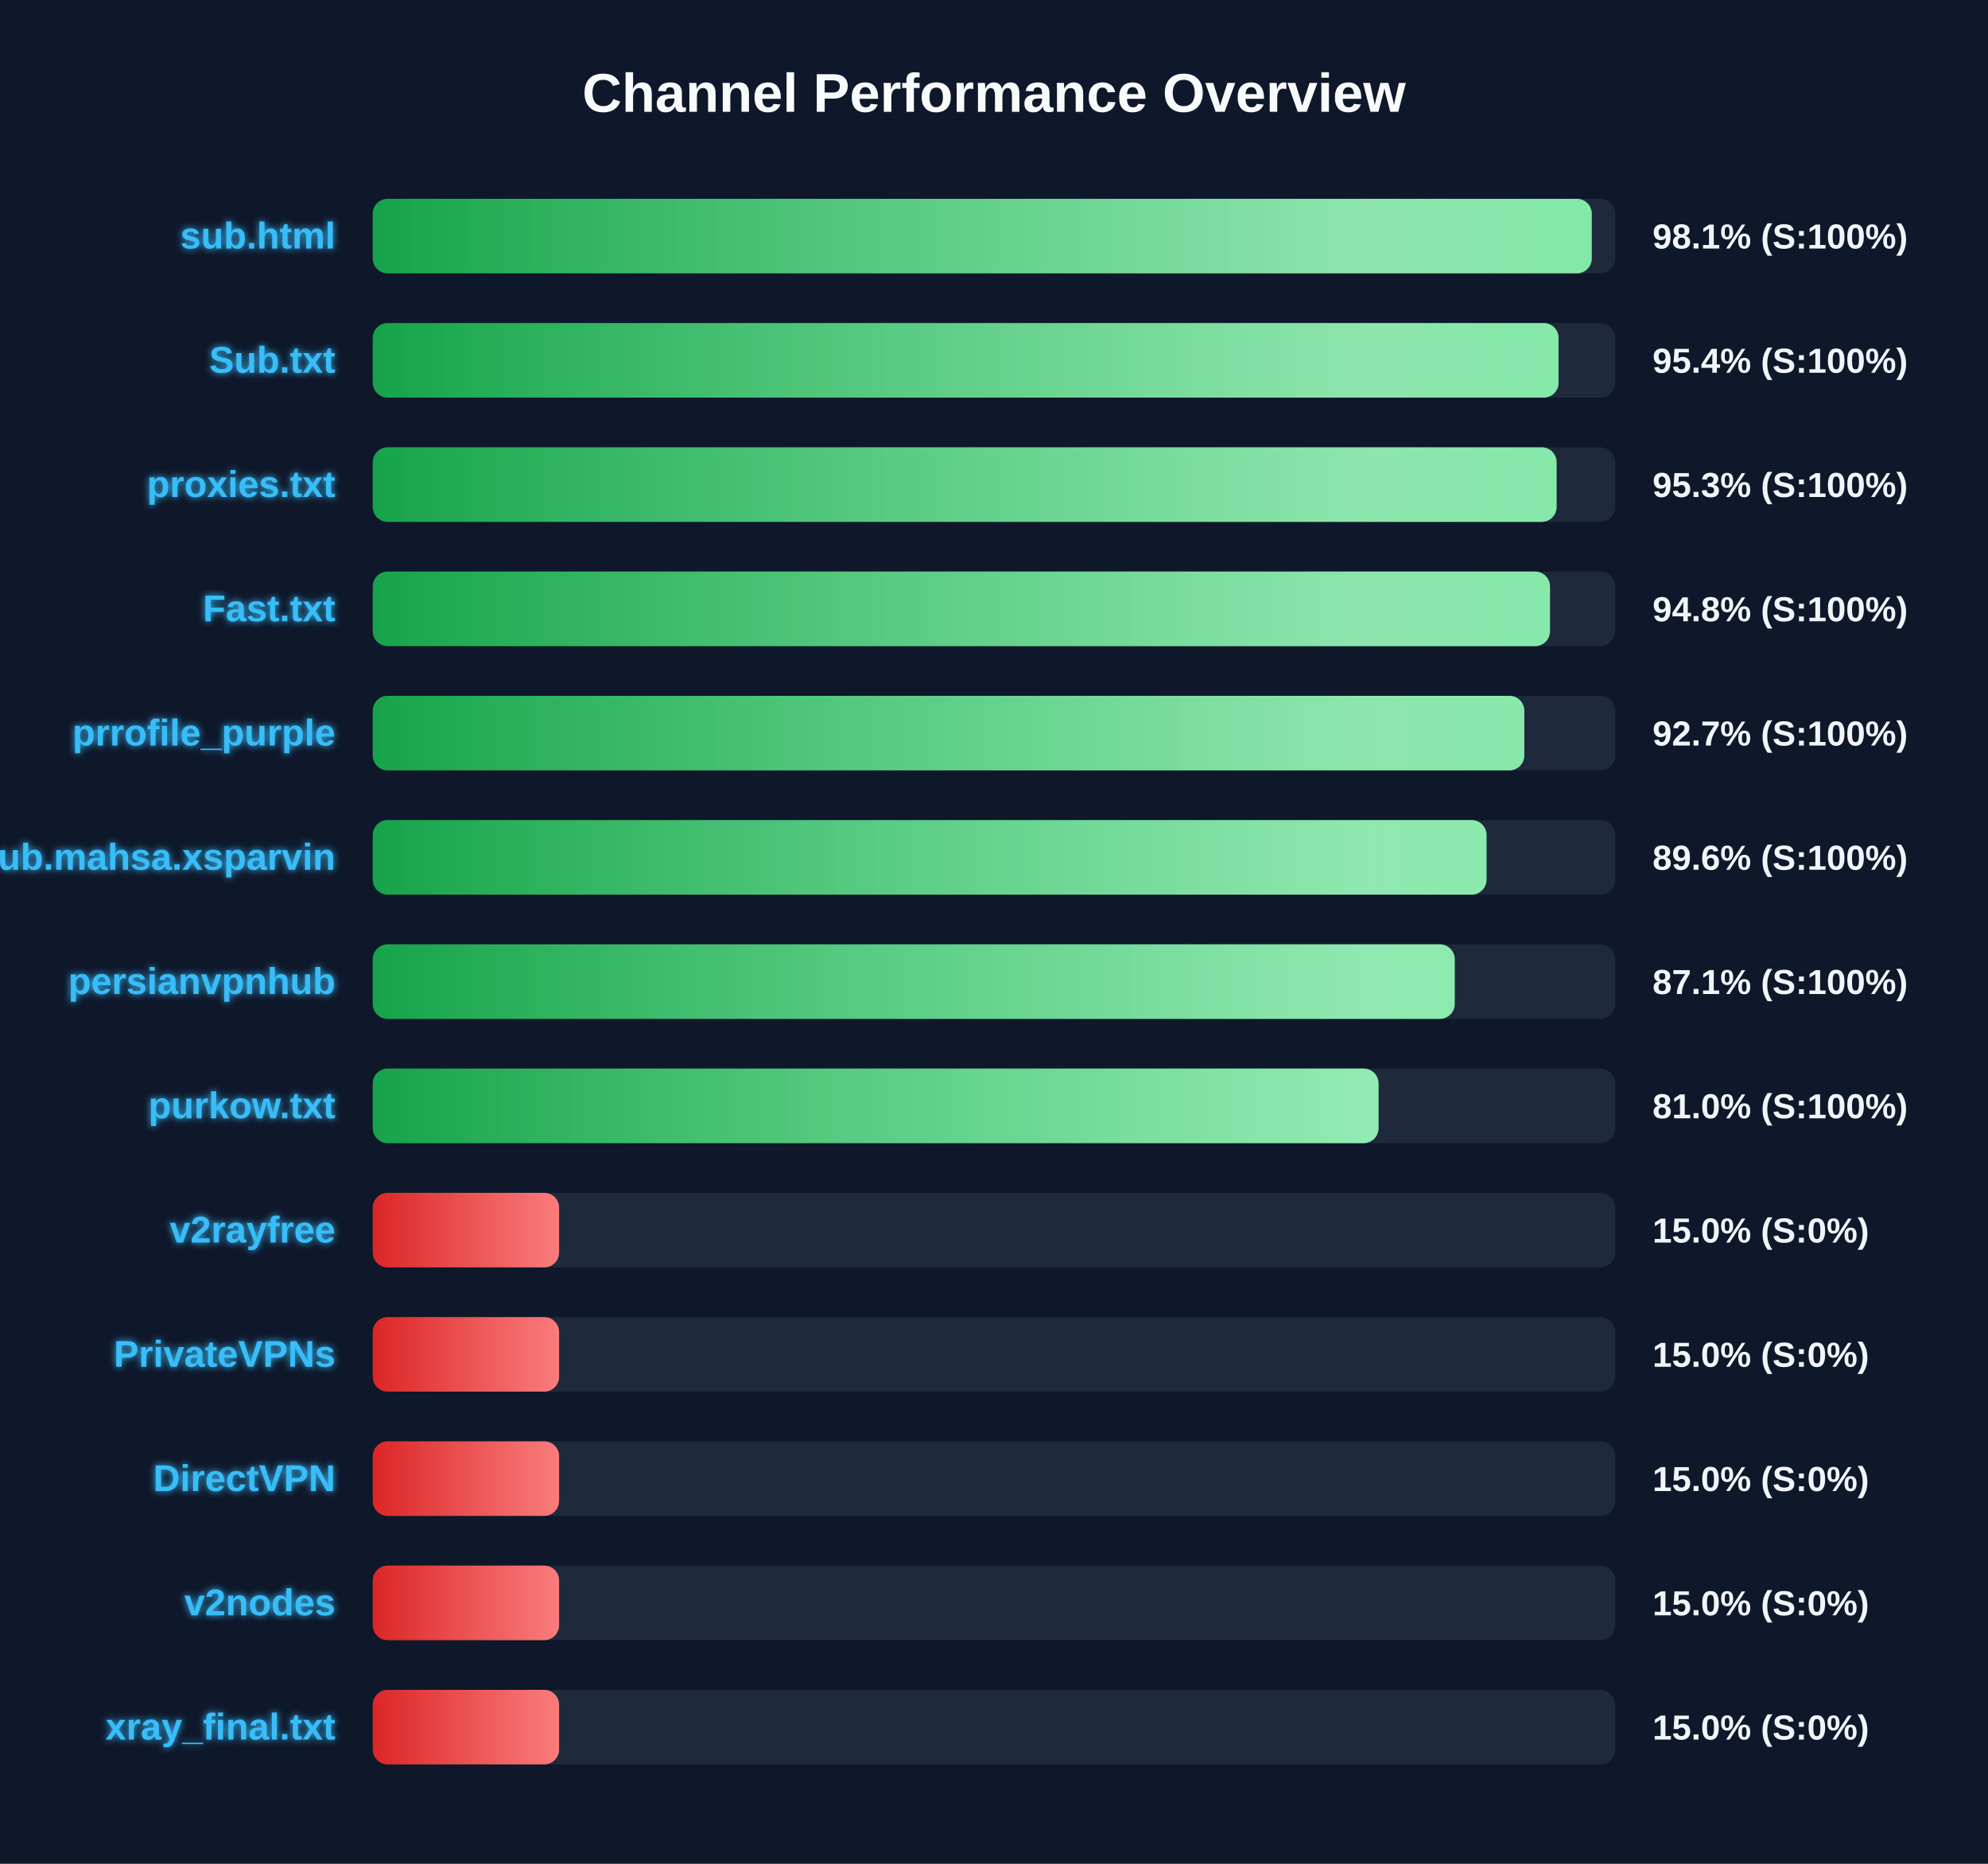
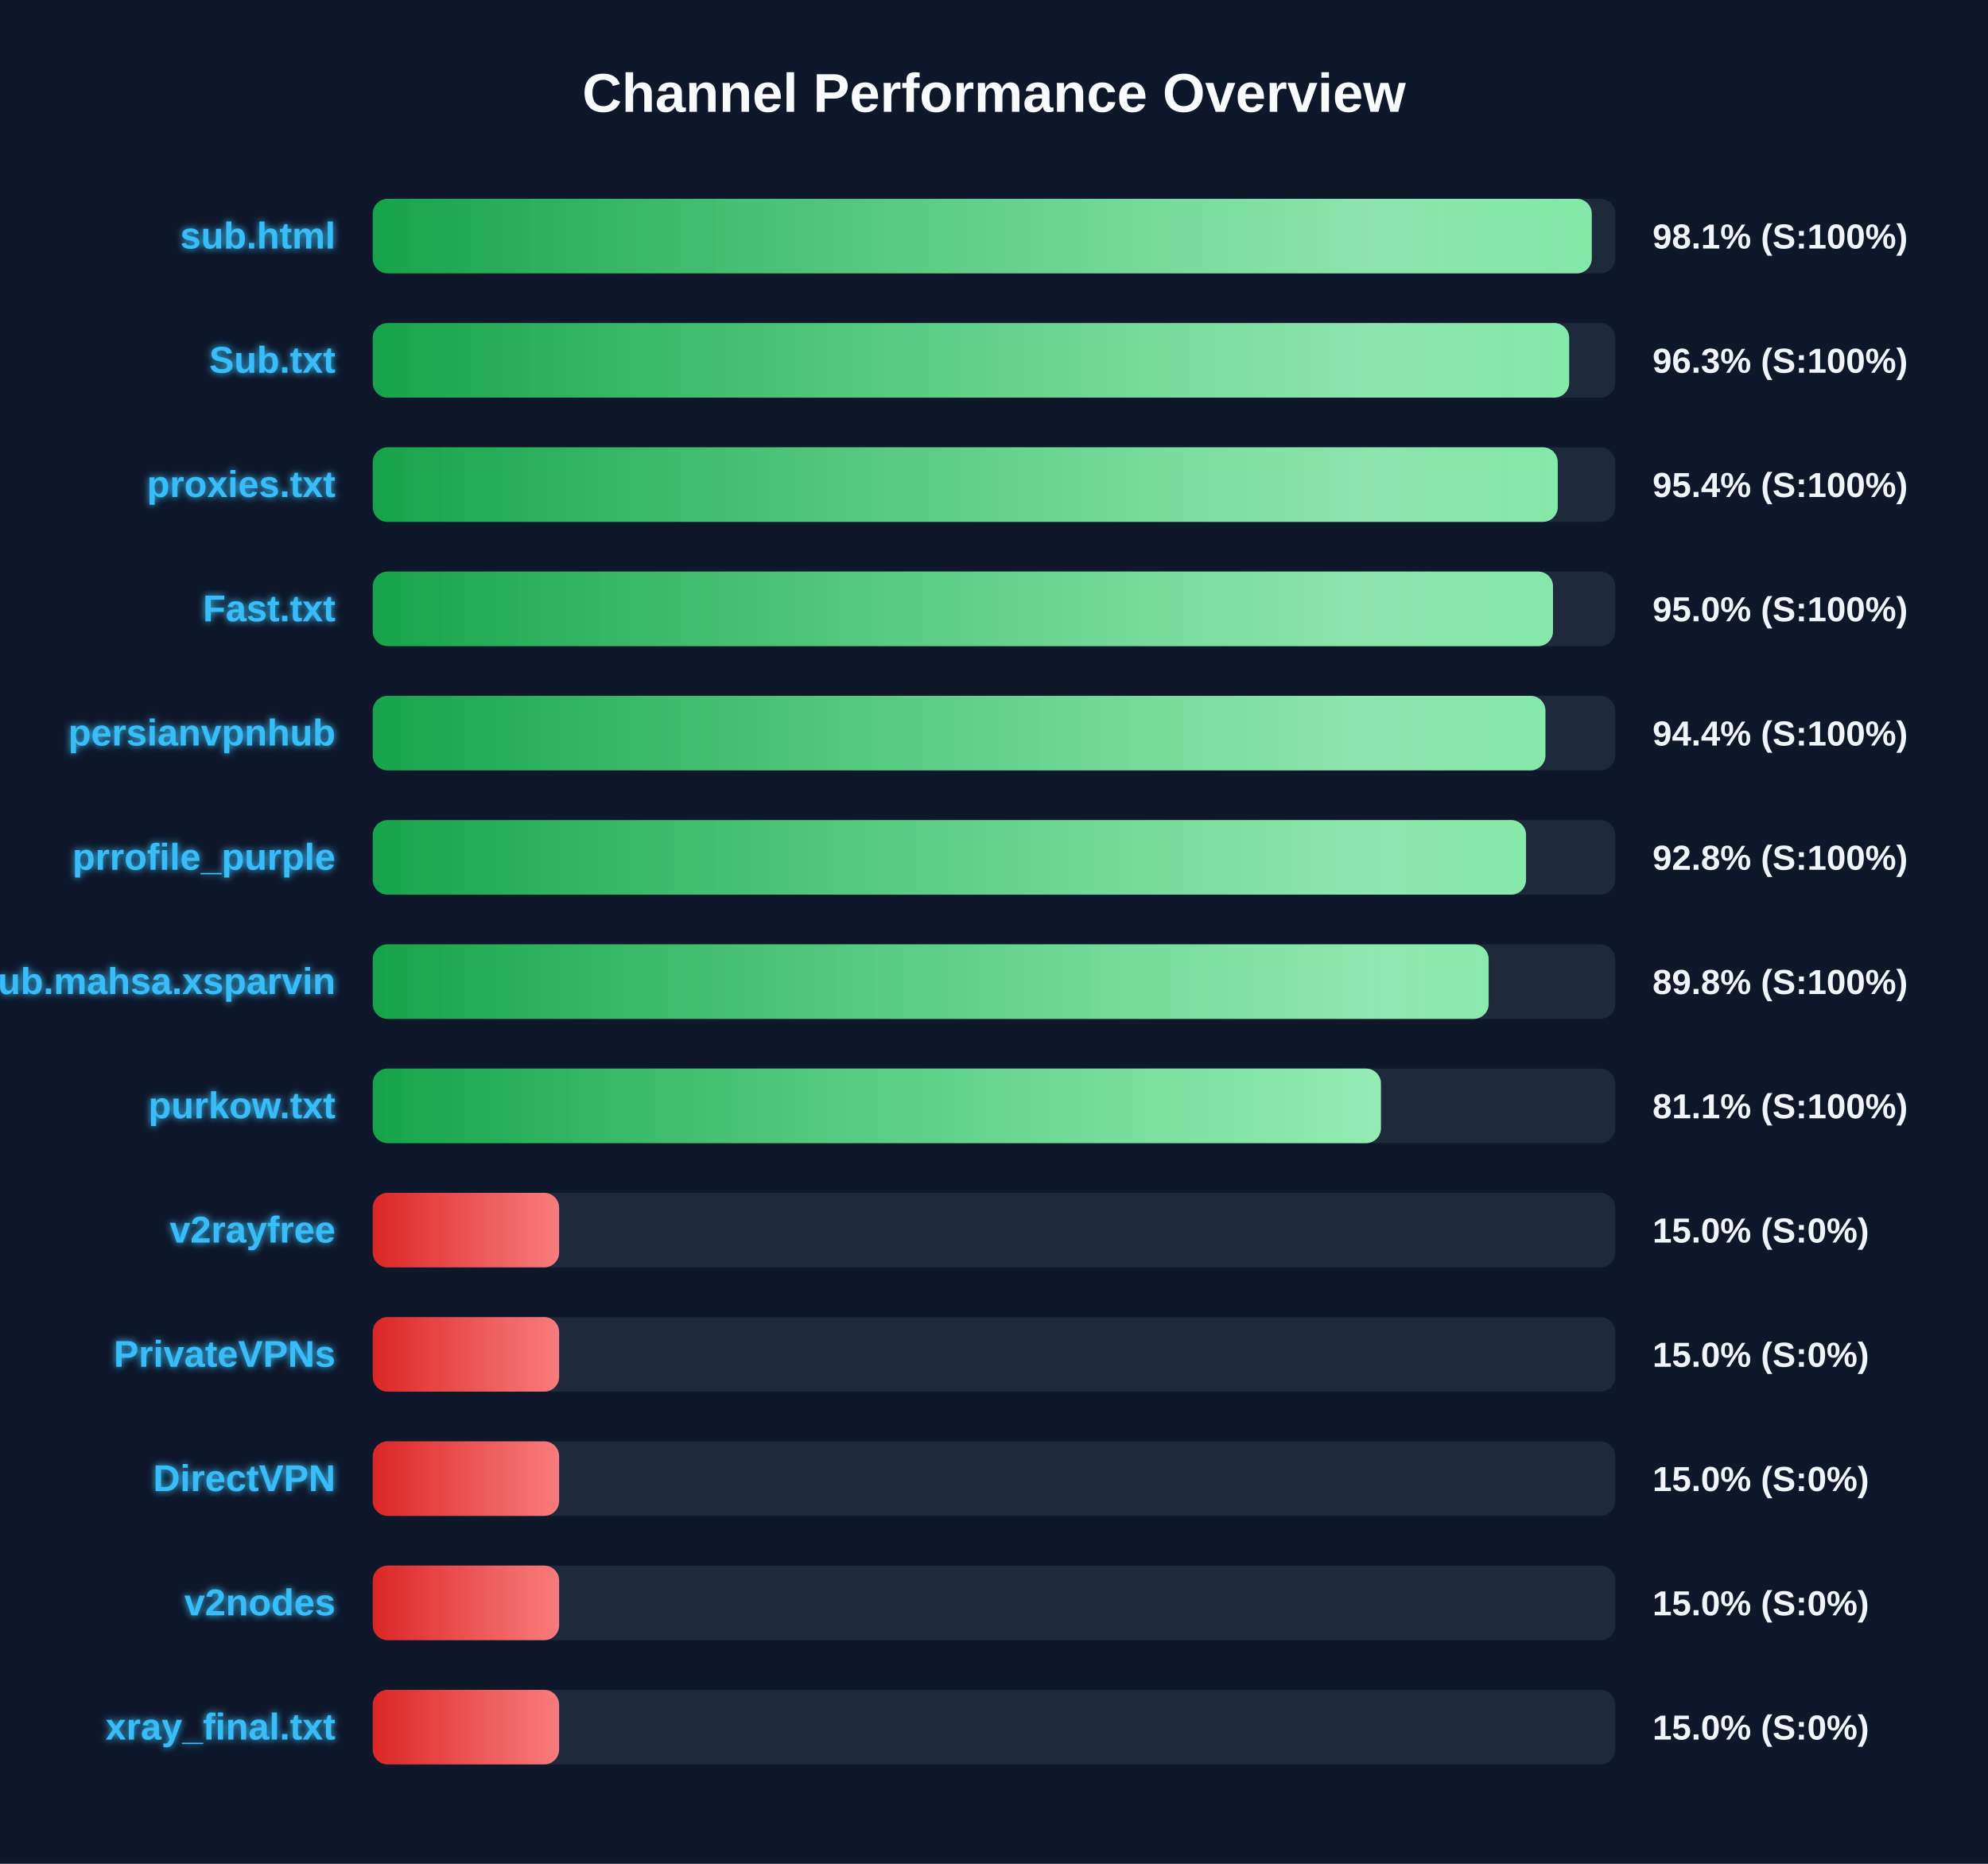
<svg xmlns="http://www.w3.org/2000/svg" width="800" height="750" version="1.1">
  <defs>
    <linearGradient id="grad-green" x1="0%" y1="0%" x2="100%" y2="0%">
      <stop offset="0%" stop-color="#16a34a" />
      <stop offset="100%" stop-color="#4ade80" />
    </linearGradient>
    <linearGradient id="grad-yellow" x1="0%" y1="0%" x2="100%" y2="0%">
      <stop offset="0%" stop-color="#ca8a04" />
      <stop offset="100%" stop-color="#fde047" />
    </linearGradient>
    <linearGradient id="grad-red" x1="0%" y1="0%" x2="100%" y2="0%">
      <stop offset="0%" stop-color="#dc2626" />
      <stop offset="100%" stop-color="#f87171" />
    </linearGradient>
    <linearGradient id="shimmer" x1="0%" y1="0%" x2="100%" y2="0%">
      <stop offset="0%" stop-color="rgba(255,255,255,0)" />
      <stop offset="50%" stop-color="rgba(255,255,255,0.4)" />
      <stop offset="100%" stop-color="rgba(255,255,255,0)" />
    </linearGradient>
    <filter id="glow" x="-20%" y="-20%" width="140%" height="140%">
      <feGaussianBlur stdDeviation="1.5" result="blur" />
      <feComposite in="SourceGraphic" in2="blur" operator="over" />
    </filter>
  </defs>
  <style>
        .bg-rect { fill: #0f172a; }
        .title { font: bold 22px 'Segoe UI', Arial, sans-serif; fill: #f8fafc; }
        .row { font: bold 15px 'Segoe UI', Arial, sans-serif; fill: #38bdf8; filter: url(#glow); }
        .score { font: bold 14px 'Segoe UI', Arial, sans-serif; fill: #f1f5f9; }
        @keyframes shimmer-anim {
            0% { transform: translateX(-100%); }
            100% { transform: translateX(200%); }
        }
        .shimmer-rect {
            animation: shimmer-anim 2.5s infinite linear;
        }
    </style>
  <rect width="100%" height="100%" class="bg-rect" />
  <text x="400" y="45" text-anchor="middle" class="title">Channel Performance Overview</text>
  <rect x="150" y="80" width="500" height="30" fill="#1e293b" rx="6" />
  <clipPath id="clip-0">
    <rect x="150" y="80" width="490.55" height="30" rx="6" />
  </clipPath>
  <rect x="150" y="80" width="490.55" height="30" fill="url(#grad-green)" rx="6" />
  <g clip-path="url(#clip-0)">
    <rect x="150" y="80" width="100%" height="30" fill="url(#shimmer)" class="shimmer-rect" />
  </g>
  <text x="135" y="100" text-anchor="end" class="row">sub.html</text>
  <text x="665" y="100" text-anchor="start" class="score">98.1% (S:100%)</text>
  <rect x="150" y="130" width="500" height="30" fill="#1e293b" rx="6" />
  <clipPath id="clip-1">
-     <rect x="150" y="130" width="477.2" height="30" rx="6" />
+     <rect x="150" y="130" width="481.45" height="30" rx="6" />
  </clipPath>
-   <rect x="150" y="130" width="477.2" height="30" fill="url(#grad-green)" rx="6" />
+   <rect x="150" y="130" width="481.45" height="30" fill="url(#grad-green)" rx="6" />
  <g clip-path="url(#clip-1)">
    <rect x="150" y="130" width="100%" height="30" fill="url(#shimmer)" class="shimmer-rect" />
  </g>
  <text x="135" y="150" text-anchor="end" class="row">Sub.txt</text>
-   <text x="665" y="150" text-anchor="start" class="score">95.4% (S:100%)</text>
+   <text x="665" y="150" text-anchor="start" class="score">96.3% (S:100%)</text>
  <rect x="150" y="180" width="500" height="30" fill="#1e293b" rx="6" />
  <clipPath id="clip-2">
-     <rect x="150" y="180" width="476.4" height="30" rx="6" />
+     <rect x="150" y="180" width="476.85" height="30" rx="6" />
  </clipPath>
-   <rect x="150" y="180" width="476.4" height="30" fill="url(#grad-green)" rx="6" />
+   <rect x="150" y="180" width="476.85" height="30" fill="url(#grad-green)" rx="6" />
  <g clip-path="url(#clip-2)">
    <rect x="150" y="180" width="100%" height="30" fill="url(#shimmer)" class="shimmer-rect" />
  </g>
  <text x="135" y="200" text-anchor="end" class="row">proxies.txt</text>
-   <text x="665" y="200" text-anchor="start" class="score">95.3% (S:100%)</text>
+   <text x="665" y="200" text-anchor="start" class="score">95.4% (S:100%)</text>
  <rect x="150" y="230" width="500" height="30" fill="#1e293b" rx="6" />
  <clipPath id="clip-3">
-     <rect x="150" y="230" width="473.75" height="30" rx="6" />
+     <rect x="150" y="230" width="474.95" height="30" rx="6" />
  </clipPath>
-   <rect x="150" y="230" width="473.75" height="30" fill="url(#grad-green)" rx="6" />
+   <rect x="150" y="230" width="474.95" height="30" fill="url(#grad-green)" rx="6" />
  <g clip-path="url(#clip-3)">
    <rect x="150" y="230" width="100%" height="30" fill="url(#shimmer)" class="shimmer-rect" />
  </g>
  <text x="135" y="250" text-anchor="end" class="row">Fast.txt</text>
-   <text x="665" y="250" text-anchor="start" class="score">94.8% (S:100%)</text>
+   <text x="665" y="250" text-anchor="start" class="score">95.0% (S:100%)</text>
  <rect x="150" y="280" width="500" height="30" fill="#1e293b" rx="6" />
  <clipPath id="clip-4">
-     <rect x="150" y="280" width="463.4" height="30" rx="6" />
+     <rect x="150" y="280" width="471.9" height="30" rx="6" />
  </clipPath>
-   <rect x="150" y="280" width="463.4" height="30" fill="url(#grad-green)" rx="6" />
+   <rect x="150" y="280" width="471.9" height="30" fill="url(#grad-green)" rx="6" />
  <g clip-path="url(#clip-4)">
    <rect x="150" y="280" width="100%" height="30" fill="url(#shimmer)" class="shimmer-rect" />
  </g>
-   <text x="135" y="300" text-anchor="end" class="row">prrofile_purple</text>
-   <text x="665" y="300" text-anchor="start" class="score">92.7% (S:100%)</text>
+   <text x="135" y="300" text-anchor="end" class="row">persianvpnhub</text>
+   <text x="665" y="300" text-anchor="start" class="score">94.4% (S:100%)</text>
  <rect x="150" y="330" width="500" height="30" fill="#1e293b" rx="6" />
  <clipPath id="clip-5">
-     <rect x="150" y="330" width="448.2" height="30" rx="6" />
+     <rect x="150" y="330" width="464.1" height="30" rx="6" />
  </clipPath>
-   <rect x="150" y="330" width="448.2" height="30" fill="url(#grad-green)" rx="6" />
+   <rect x="150" y="330" width="464.1" height="30" fill="url(#grad-green)" rx="6" />
  <g clip-path="url(#clip-5)">
    <rect x="150" y="330" width="100%" height="30" fill="url(#shimmer)" class="shimmer-rect" />
  </g>
-   <text x="135" y="350" text-anchor="end" class="row">Sub.mahsa.xsparvin</text>
-   <text x="665" y="350" text-anchor="start" class="score">89.6% (S:100%)</text>
+   <text x="135" y="350" text-anchor="end" class="row">prrofile_purple</text>
+   <text x="665" y="350" text-anchor="start" class="score">92.8% (S:100%)</text>
  <rect x="150" y="380" width="500" height="30" fill="#1e293b" rx="6" />
  <clipPath id="clip-6">
-     <rect x="150" y="380" width="435.4" height="30" rx="6" />
+     <rect x="150" y="380" width="449.05" height="30" rx="6" />
  </clipPath>
-   <rect x="150" y="380" width="435.4" height="30" fill="url(#grad-green)" rx="6" />
+   <rect x="150" y="380" width="449.05" height="30" fill="url(#grad-green)" rx="6" />
  <g clip-path="url(#clip-6)">
    <rect x="150" y="380" width="100%" height="30" fill="url(#shimmer)" class="shimmer-rect" />
  </g>
-   <text x="135" y="400" text-anchor="end" class="row">persianvpnhub</text>
-   <text x="665" y="400" text-anchor="start" class="score">87.1% (S:100%)</text>
+   <text x="135" y="400" text-anchor="end" class="row">Sub.mahsa.xsparvin</text>
+   <text x="665" y="400" text-anchor="start" class="score">89.8% (S:100%)</text>
  <rect x="150" y="430" width="500" height="30" fill="#1e293b" rx="6" />
  <clipPath id="clip-7">
-     <rect x="150" y="430" width="404.75" height="30" rx="6" />
+     <rect x="150" y="430" width="405.7" height="30" rx="6" />
  </clipPath>
-   <rect x="150" y="430" width="404.75" height="30" fill="url(#grad-green)" rx="6" />
+   <rect x="150" y="430" width="405.7" height="30" fill="url(#grad-green)" rx="6" />
  <g clip-path="url(#clip-7)">
    <rect x="150" y="430" width="100%" height="30" fill="url(#shimmer)" class="shimmer-rect" />
  </g>
  <text x="135" y="450" text-anchor="end" class="row">purkow.txt</text>
-   <text x="665" y="450" text-anchor="start" class="score">81.0% (S:100%)</text>
+   <text x="665" y="450" text-anchor="start" class="score">81.1% (S:100%)</text>
  <rect x="150" y="480" width="500" height="30" fill="#1e293b" rx="6" />
  <clipPath id="clip-8">
    <rect x="150" y="480" width="75.0" height="30" rx="6" />
  </clipPath>
  <rect x="150" y="480" width="75.0" height="30" fill="url(#grad-red)" rx="6" />
  <g clip-path="url(#clip-8)">
    <rect x="150" y="480" width="100%" height="30" fill="url(#shimmer)" class="shimmer-rect" />
  </g>
  <text x="135" y="500" text-anchor="end" class="row">v2rayfree</text>
  <text x="665" y="500" text-anchor="start" class="score">15.0% (S:0%)</text>
  <rect x="150" y="530" width="500" height="30" fill="#1e293b" rx="6" />
  <clipPath id="clip-9">
    <rect x="150" y="530" width="75.0" height="30" rx="6" />
  </clipPath>
  <rect x="150" y="530" width="75.0" height="30" fill="url(#grad-red)" rx="6" />
  <g clip-path="url(#clip-9)">
    <rect x="150" y="530" width="100%" height="30" fill="url(#shimmer)" class="shimmer-rect" />
  </g>
  <text x="135" y="550" text-anchor="end" class="row">PrivateVPNs</text>
  <text x="665" y="550" text-anchor="start" class="score">15.0% (S:0%)</text>
  <rect x="150" y="580" width="500" height="30" fill="#1e293b" rx="6" />
  <clipPath id="clip-10">
    <rect x="150" y="580" width="75.0" height="30" rx="6" />
  </clipPath>
  <rect x="150" y="580" width="75.0" height="30" fill="url(#grad-red)" rx="6" />
  <g clip-path="url(#clip-10)">
    <rect x="150" y="580" width="100%" height="30" fill="url(#shimmer)" class="shimmer-rect" />
  </g>
  <text x="135" y="600" text-anchor="end" class="row">DirectVPN</text>
  <text x="665" y="600" text-anchor="start" class="score">15.0% (S:0%)</text>
  <rect x="150" y="630" width="500" height="30" fill="#1e293b" rx="6" />
  <clipPath id="clip-11">
    <rect x="150" y="630" width="75.0" height="30" rx="6" />
  </clipPath>
  <rect x="150" y="630" width="75.0" height="30" fill="url(#grad-red)" rx="6" />
  <g clip-path="url(#clip-11)">
    <rect x="150" y="630" width="100%" height="30" fill="url(#shimmer)" class="shimmer-rect" />
  </g>
  <text x="135" y="650" text-anchor="end" class="row">v2nodes</text>
  <text x="665" y="650" text-anchor="start" class="score">15.0% (S:0%)</text>
  <rect x="150" y="680" width="500" height="30" fill="#1e293b" rx="6" />
  <clipPath id="clip-12">
    <rect x="150" y="680" width="75.0" height="30" rx="6" />
  </clipPath>
  <rect x="150" y="680" width="75.0" height="30" fill="url(#grad-red)" rx="6" />
  <g clip-path="url(#clip-12)">
    <rect x="150" y="680" width="100%" height="30" fill="url(#shimmer)" class="shimmer-rect" />
  </g>
  <text x="135" y="700" text-anchor="end" class="row">xray_final.txt</text>
  <text x="665" y="700" text-anchor="start" class="score">15.0% (S:0%)</text>
</svg>
